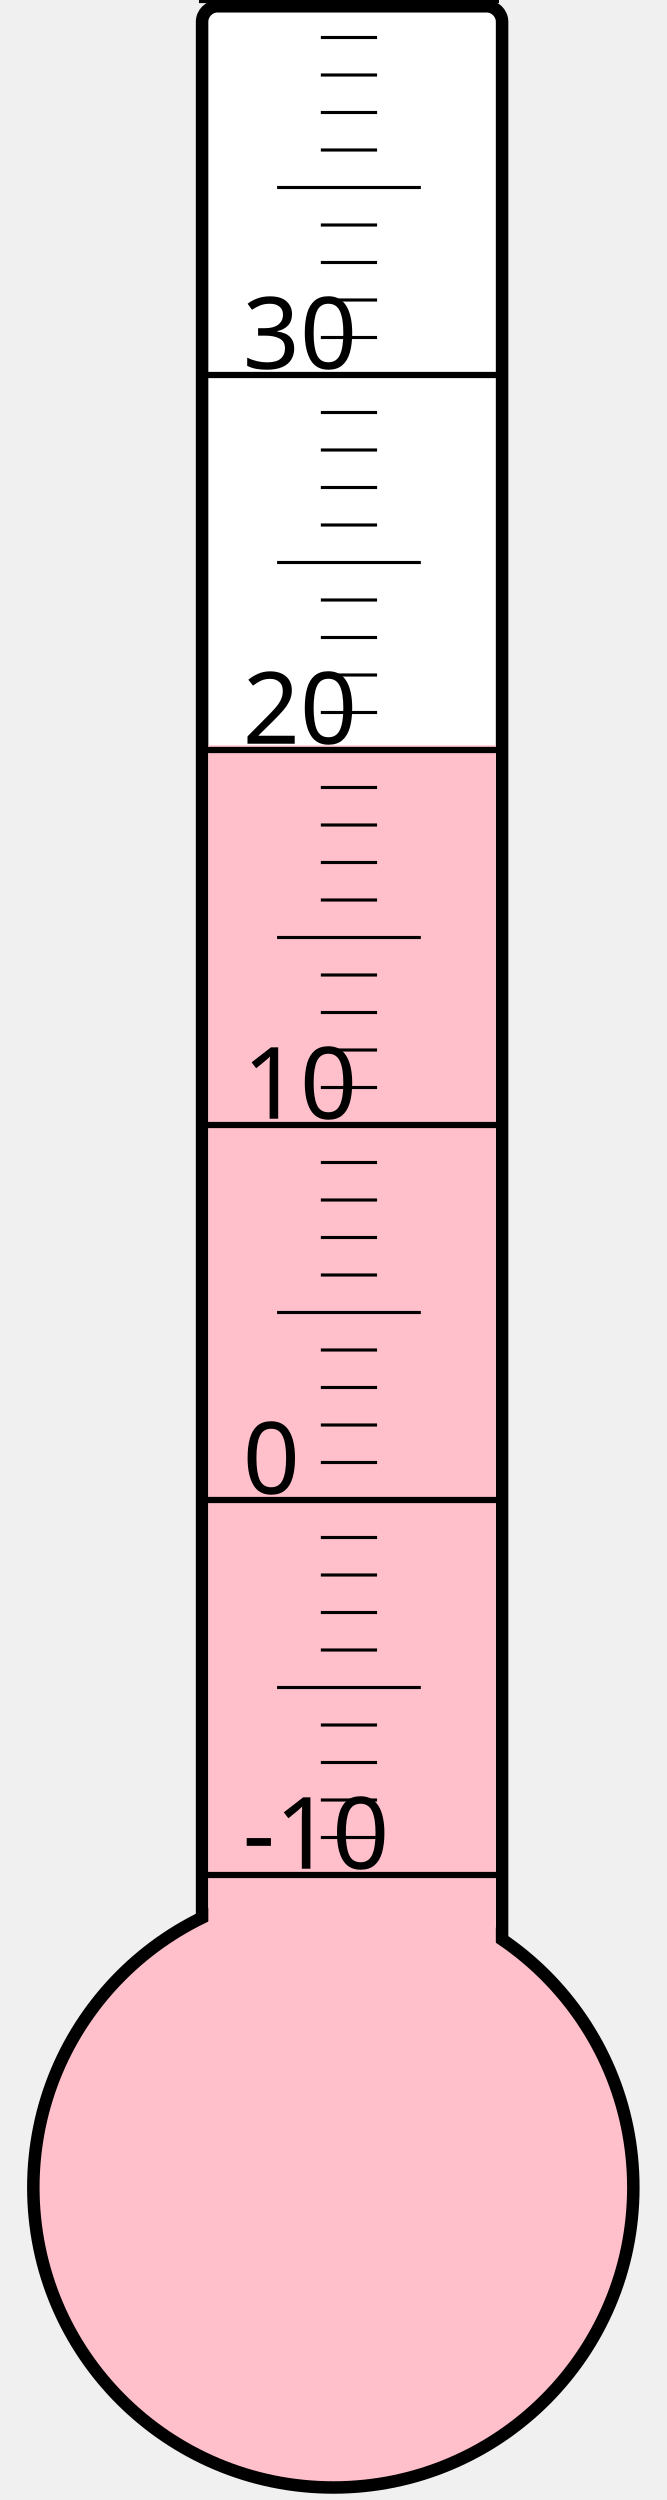
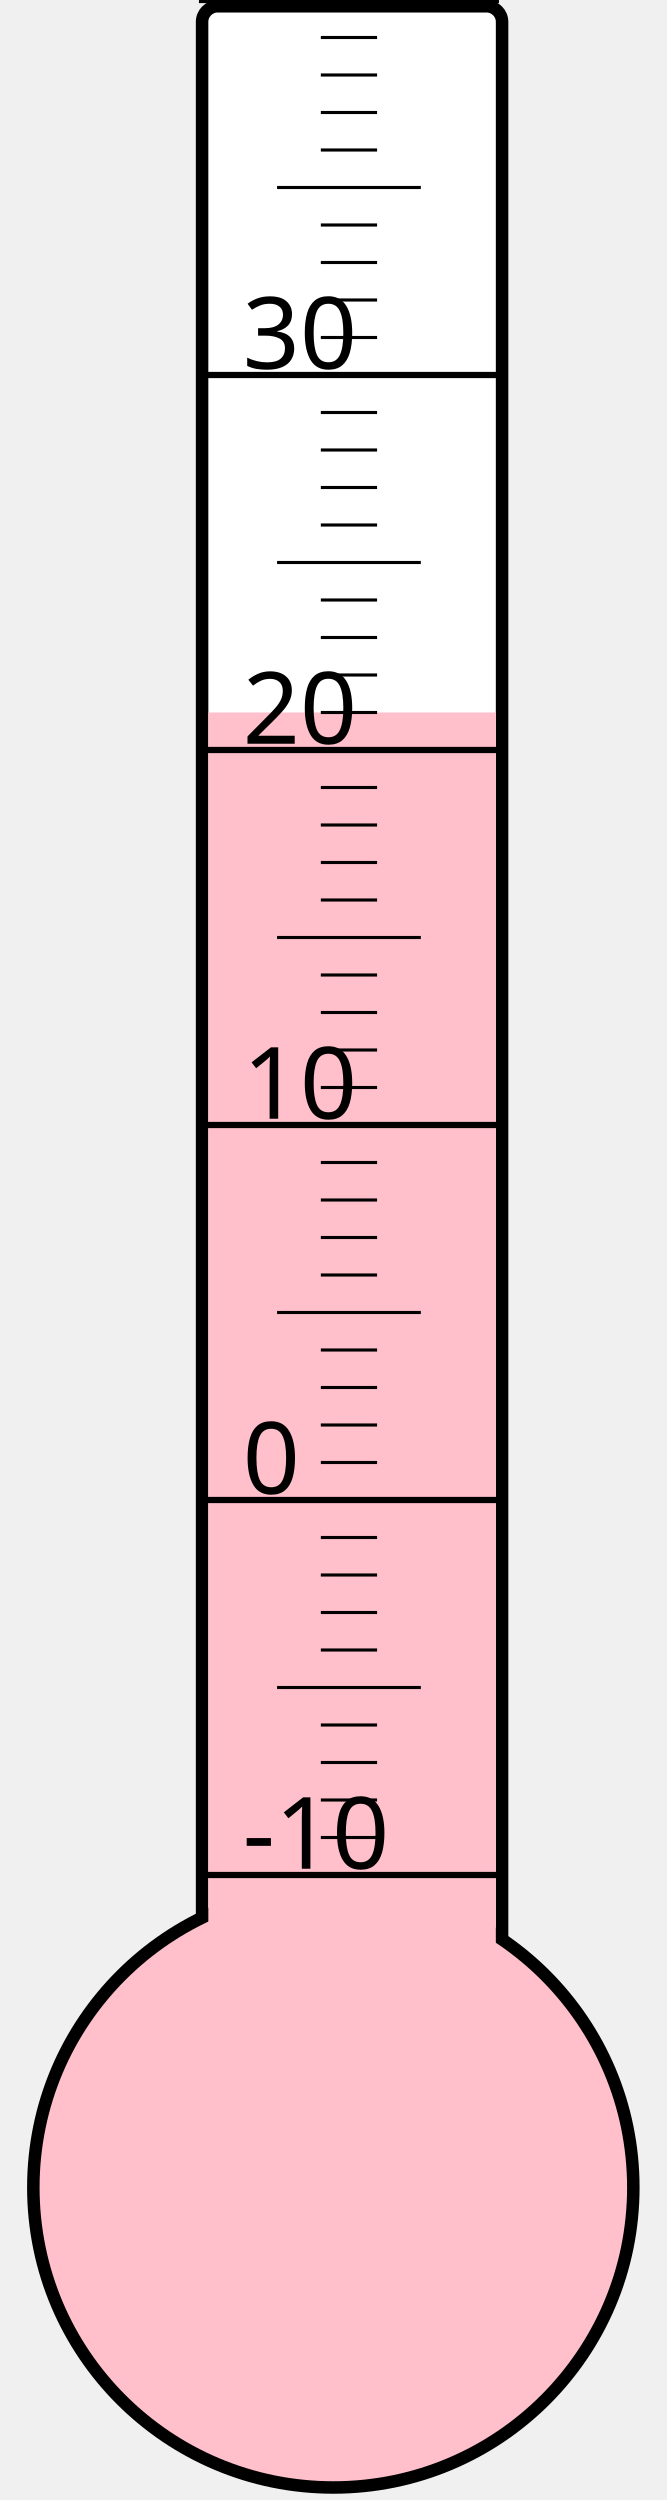
<svg xmlns="http://www.w3.org/2000/svg" width="40px" height="150px" viewBox="0 0 200 800">
  <rect width="200" height="800" x="0" y="0" style="fill: #ffffeb; fill-opacity: 0;" />
  <rect width="96" height="680" x="58" y="2" rx="5" ry="5" style="fill: white; fill-opacity: 1; stroke: black; stroke-width: 4;" />
  <circle cx="100" cy="700" r="96" style="fill: pink; stroke: black; stroke-width: 4;" />
-   <rect width="92" height="461.5" x="60" y="238.5" style="fill: pink; fill-opacity: 1; stroke-width: 0;" />
+   <rect width="92" height="472.0" x="60" y="228.0" style="fill: pink; fill-opacity: 1; stroke-width: 0;" />
  <text x="71" y="598" style="font-family: sans-serif; font-size: 24pt;">-10</text>
  <text x="71" y="478" style="font-family: sans-serif; font-size: 24pt;">0</text>
  <text x="71" y="358" style="font-family: sans-serif; font-size: 24pt;">10</text>
  <text x="71" y="238" style="font-family: sans-serif; font-size: 24pt;">20</text>
  <text x="71" y="118" style="font-family: sans-serif; font-size: 24pt;">30</text>
  <g style="stroke: black;">
    <line x1="57" y1="600" x2="153" y2="600" style="stroke-width: 2;" />
    <line x1="96" y1="588" x2="114" y2="588" style="stroke-width: 1;" />
    <line x1="96" y1="576" x2="114" y2="576" style="stroke-width: 1;" />
    <line x1="96" y1="564" x2="114" y2="564" style="stroke-width: 1;" />
    <line x1="96" y1="552" x2="114" y2="552" style="stroke-width: 1;" />
    <line x1="82" y1="540" x2="128" y2="540" style="stroke-width: 1;" />
    <line x1="96" y1="528" x2="114" y2="528" style="stroke-width: 1;" />
    <line x1="96" y1="516" x2="114" y2="516" style="stroke-width: 1;" />
    <line x1="96" y1="504" x2="114" y2="504" style="stroke-width: 1;" />
    <line x1="96" y1="492" x2="114" y2="492" style="stroke-width: 1;" />
    <line x1="57" y1="480" x2="153" y2="480" style="stroke-width: 2;" />
    <line x1="96" y1="468" x2="114" y2="468" style="stroke-width: 1;" />
    <line x1="96" y1="456" x2="114" y2="456" style="stroke-width: 1;" />
    <line x1="96" y1="444" x2="114" y2="444" style="stroke-width: 1;" />
    <line x1="96" y1="432" x2="114" y2="432" style="stroke-width: 1;" />
    <line x1="82" y1="420" x2="128" y2="420" style="stroke-width: 1;" />
    <line x1="96" y1="408" x2="114" y2="408" style="stroke-width: 1;" />
    <line x1="96" y1="396" x2="114" y2="396" style="stroke-width: 1;" />
    <line x1="96" y1="384" x2="114" y2="384" style="stroke-width: 1;" />
    <line x1="96" y1="372" x2="114" y2="372" style="stroke-width: 1;" />
    <line x1="57" y1="360" x2="153" y2="360" style="stroke-width: 2;" />
    <line x1="96" y1="348" x2="114" y2="348" style="stroke-width: 1;" />
    <line x1="96" y1="336" x2="114" y2="336" style="stroke-width: 1;" />
    <line x1="96" y1="324" x2="114" y2="324" style="stroke-width: 1;" />
    <line x1="96" y1="312" x2="114" y2="312" style="stroke-width: 1;" />
    <line x1="82" y1="300" x2="128" y2="300" style="stroke-width: 1;" />
    <line x1="96" y1="288" x2="114" y2="288" style="stroke-width: 1;" />
    <line x1="96" y1="276" x2="114" y2="276" style="stroke-width: 1;" />
    <line x1="96" y1="264" x2="114" y2="264" style="stroke-width: 1;" />
    <line x1="96" y1="252" x2="114" y2="252" style="stroke-width: 1;" />
    <line x1="57" y1="240" x2="153" y2="240" style="stroke-width: 2;" />
    <line x1="96" y1="228" x2="114" y2="228" style="stroke-width: 1;" />
    <line x1="96" y1="216" x2="114" y2="216" style="stroke-width: 1;" />
    <line x1="96" y1="204" x2="114" y2="204" style="stroke-width: 1;" />
    <line x1="96" y1="192" x2="114" y2="192" style="stroke-width: 1;" />
    <line x1="82" y1="180" x2="128" y2="180" style="stroke-width: 1;" />
    <line x1="96" y1="168" x2="114" y2="168" style="stroke-width: 1;" />
    <line x1="96" y1="156" x2="114" y2="156" style="stroke-width: 1;" />
    <line x1="96" y1="144" x2="114" y2="144" style="stroke-width: 1;" />
    <line x1="96" y1="132" x2="114" y2="132" style="stroke-width: 1;" />
    <line x1="57" y1="120" x2="153" y2="120" style="stroke-width: 2;" />
    <line x1="96" y1="108" x2="114" y2="108" style="stroke-width: 1;" />
    <line x1="96" y1="96" x2="114" y2="96" style="stroke-width: 1;" />
    <line x1="96" y1="84" x2="114" y2="84" style="stroke-width: 1;" />
    <line x1="96" y1="72" x2="114" y2="72" style="stroke-width: 1;" />
    <line x1="82" y1="60" x2="128" y2="60" style="stroke-width: 1;" />
    <line x1="96" y1="48" x2="114" y2="48" style="stroke-width: 1;" />
    <line x1="96" y1="36" x2="114" y2="36" style="stroke-width: 1;" />
    <line x1="96" y1="24" x2="114" y2="24" style="stroke-width: 1;" />
    <line x1="96" y1="12" x2="114" y2="12" style="stroke-width: 1;" />
    <line x1="57" y1="0" x2="153" y2="0" style="stroke-width: 2;" />
  </g>
</svg>
